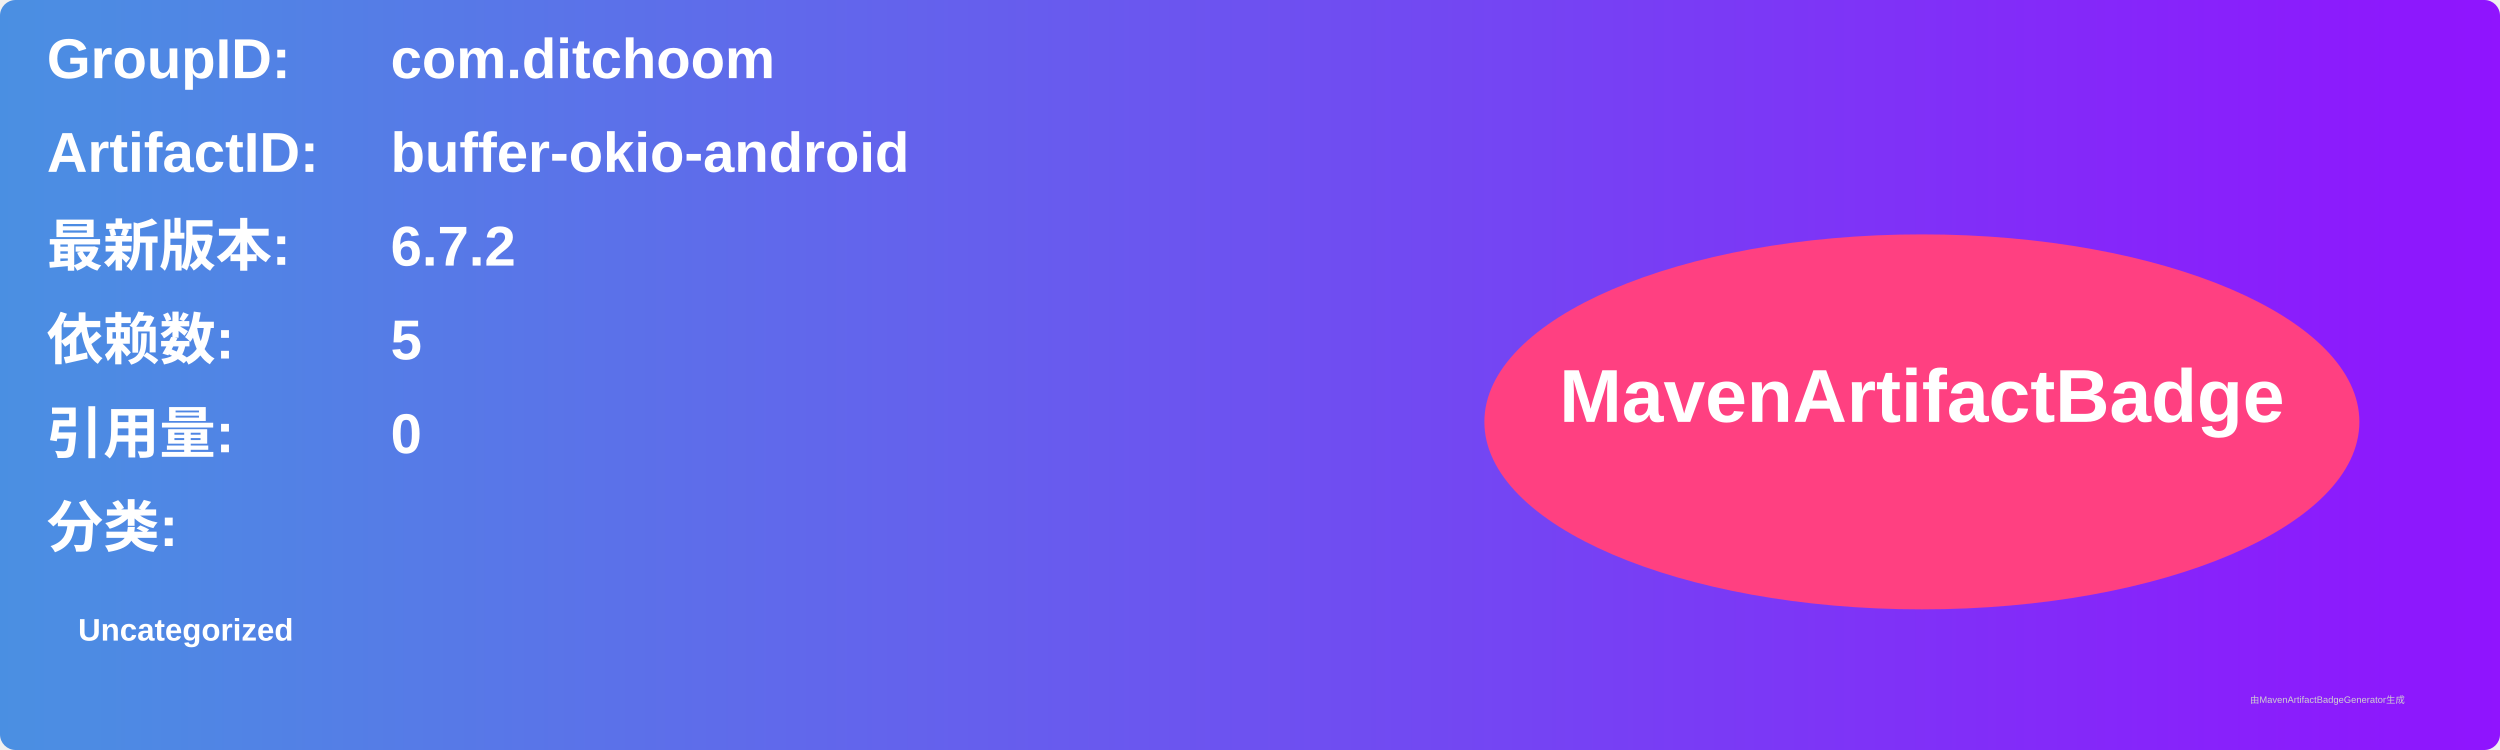
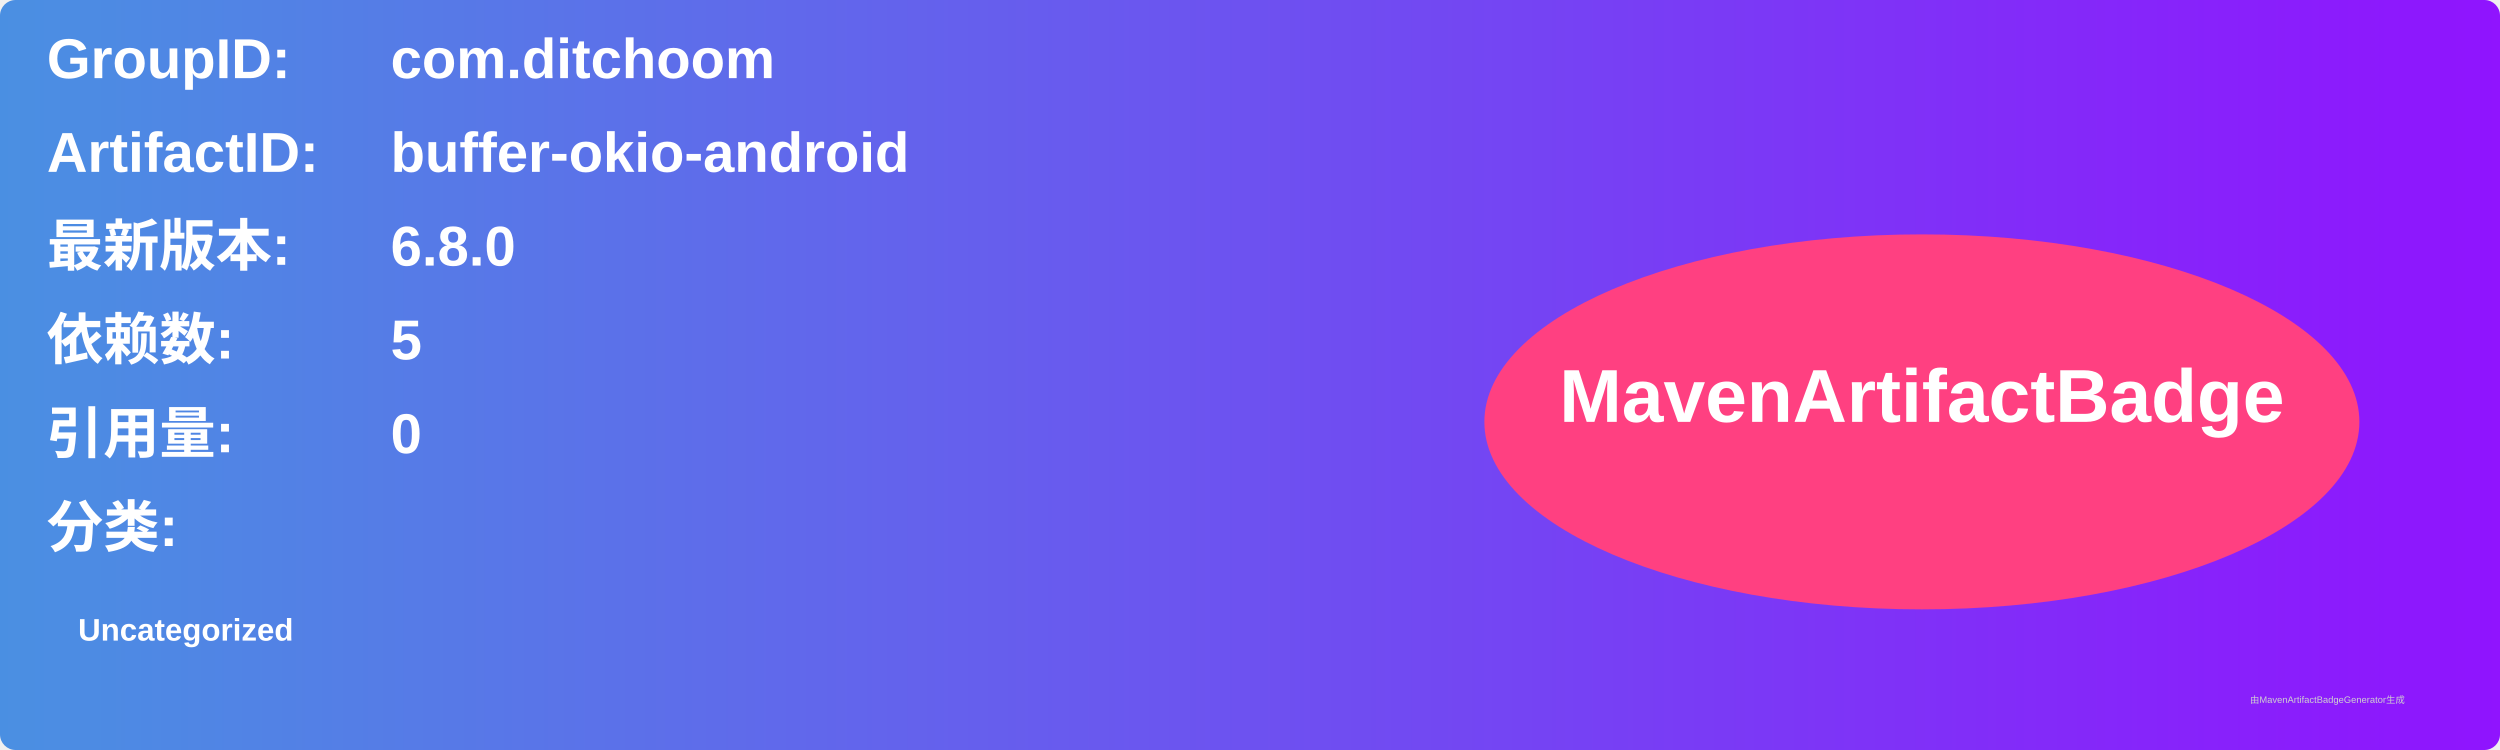
<svg xmlns="http://www.w3.org/2000/svg" width="800" height="240" viewBox="0 0 800 240">
  <linearGradient id="grad" x1="0%" y1="0%" x2="100%" y2="0%">
    <stop offset="0%" stop-color="#4a90e2" />
    <stop offset="100%" stop-color="#9013fe" />
  </linearGradient>
  <rect width="100%" height="100%" rx="5" ry="5" fill="url(#grad)" />
  <g transform="translate(15, 15)">
    <text x="0" y="10" font-family="Arial" font-size="18" fill="white" font-weight="bold" width="260">GroupID:</text>
    <text x="110" y="10" font-family="Arial" font-size="18" fill="white" font-weight="bold" width="460">com.ditchoom</text>
    <text x="0" y="40" font-family="Arial" font-size="18" fill="white" font-weight="bold" width="260">ArtifactID:</text>
    <text x="110" y="40" font-family="Arial" font-size="18" fill="white" font-weight="bold" width="460">buffer-okio-android</text>
    <text x="0" y="70" font-family="Arial" font-size="18" fill="white" font-weight="bold">最新版本:</text>
    <text x="110" y="70" font-family="Arial" font-size="18" fill="white" font-weight="bold">
-       <tspan font-weight="bold">6.7.2</tspan>
+       <tspan font-weight="bold">6.8.0</tspan>
    </text>
    <text x="0" y="100" font-family="Arial" font-size="18" fill="white" font-weight="bold">依赖数: </text>
    <text x="110" y="100" font-family="Arial" font-size="18" fill="white">
      <tspan font-weight="bold">5</tspan>
    </text>
    <text x="0" y="130" font-family="Arial" font-size="18" fill="white" font-weight="bold">引用量: </text>
    <text x="110" y="130" font-family="Arial" font-size="18" fill="white">
      <tspan font-weight="bold">0</tspan>
    </text>
    <text x="0" y="160" font-family="Arial" font-size="18" fill="white" font-weight="bold">分类:</text>
    <text x="10" y="190" font-family="Arial" font-size="10" fill="white">
      <tspan font-weight="bold">Uncategorized</tspan>
    </text>
    <ellipse cx="600" cy="120" rx="140" ry="60" fill="#ff4081" />
    <text x="600" y="120" text-anchor="middle" font-family="Arial" font-size="24" fill="white" font-weight="bold">MavenArtifactBadge</text>
  </g>
  <text x="720" y="225" font-family="Arial" font-size="3" fill="#d0d0d0">由MavenArtifactBadgeGenerator生成</text>
</svg>
